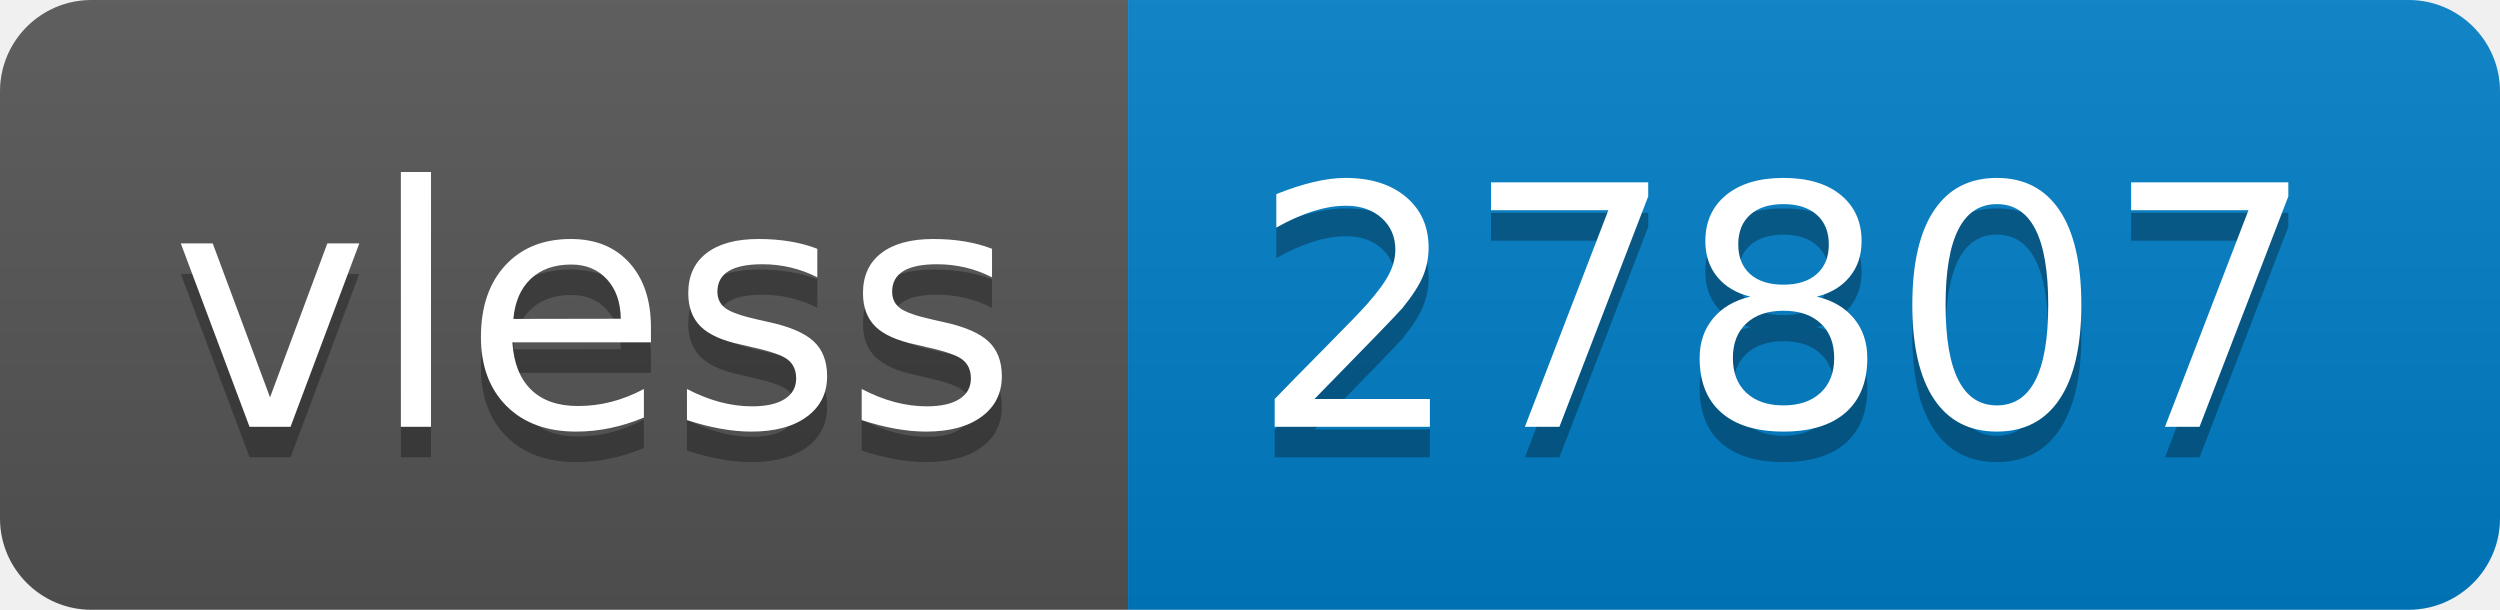
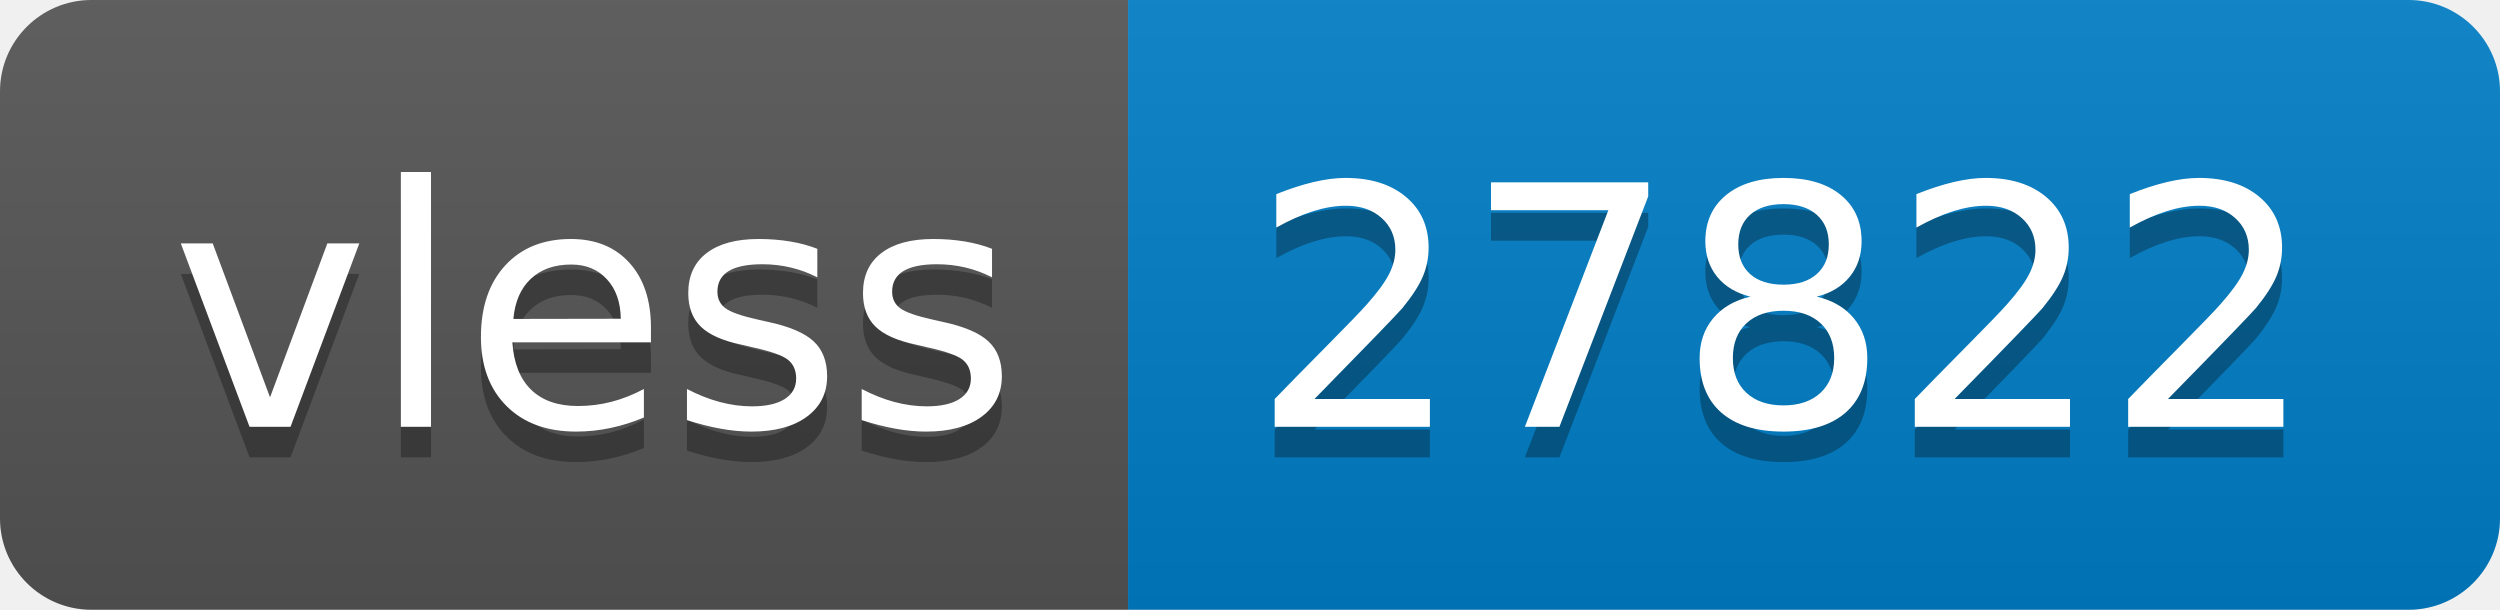
- <svg xmlns="http://www.w3.org/2000/svg" width="82" height="20" role="img" aria-label="vless: 27807">
+ <svg xmlns="http://www.w3.org/2000/svg" width="82" height="20" role="img" aria-label="vless: 27822">
  <linearGradient id="s" x2="0" y2="100%">
    <stop offset="0" stop-color="#bbb" stop-opacity=".1" />
    <stop offset="1" stop-opacity=".1" />
  </linearGradient>
  <clipPath id="r">
    <rect width="82" height="20" rx="3" fill="#fff" />
  </clipPath>
  <g clip-path="url(#r)">
    <rect width="37" height="20" fill="#555" />
    <rect x="37" width="45" height="20" fill="#007ec6" />
    <rect width="82" height="20" fill="url(#s)" />
  </g>
  <g fill="#fff" text-anchor="middle" font-family="Verdana,Geneva,DejaVu Sans,sans-serif" text-rendering="geometricPrecision" font-size="110">
    <text aria-hidden="true" x="195" y="150" fill="#010101" fill-opacity=".3" transform="scale(.1)" textLength="270">vless</text>
    <text x="195" y="140" transform="scale(.1)" fill="#fff" textLength="270">vless</text>
-     <text aria-hidden="true" x="585" y="150" fill="#010101" fill-opacity=".3" transform="scale(.1)" textLength="350">27807</text>
-     <text x="585" y="140" transform="scale(.1)" fill="#fff" textLength="350">27807</text>
+     <text aria-hidden="true" x="585" y="150" fill="#010101" fill-opacity=".3" transform="scale(.1)" textLength="350">27822</text>
+     <text x="585" y="140" transform="scale(.1)" fill="#fff" textLength="350">27822</text>
  </g>
</svg>
